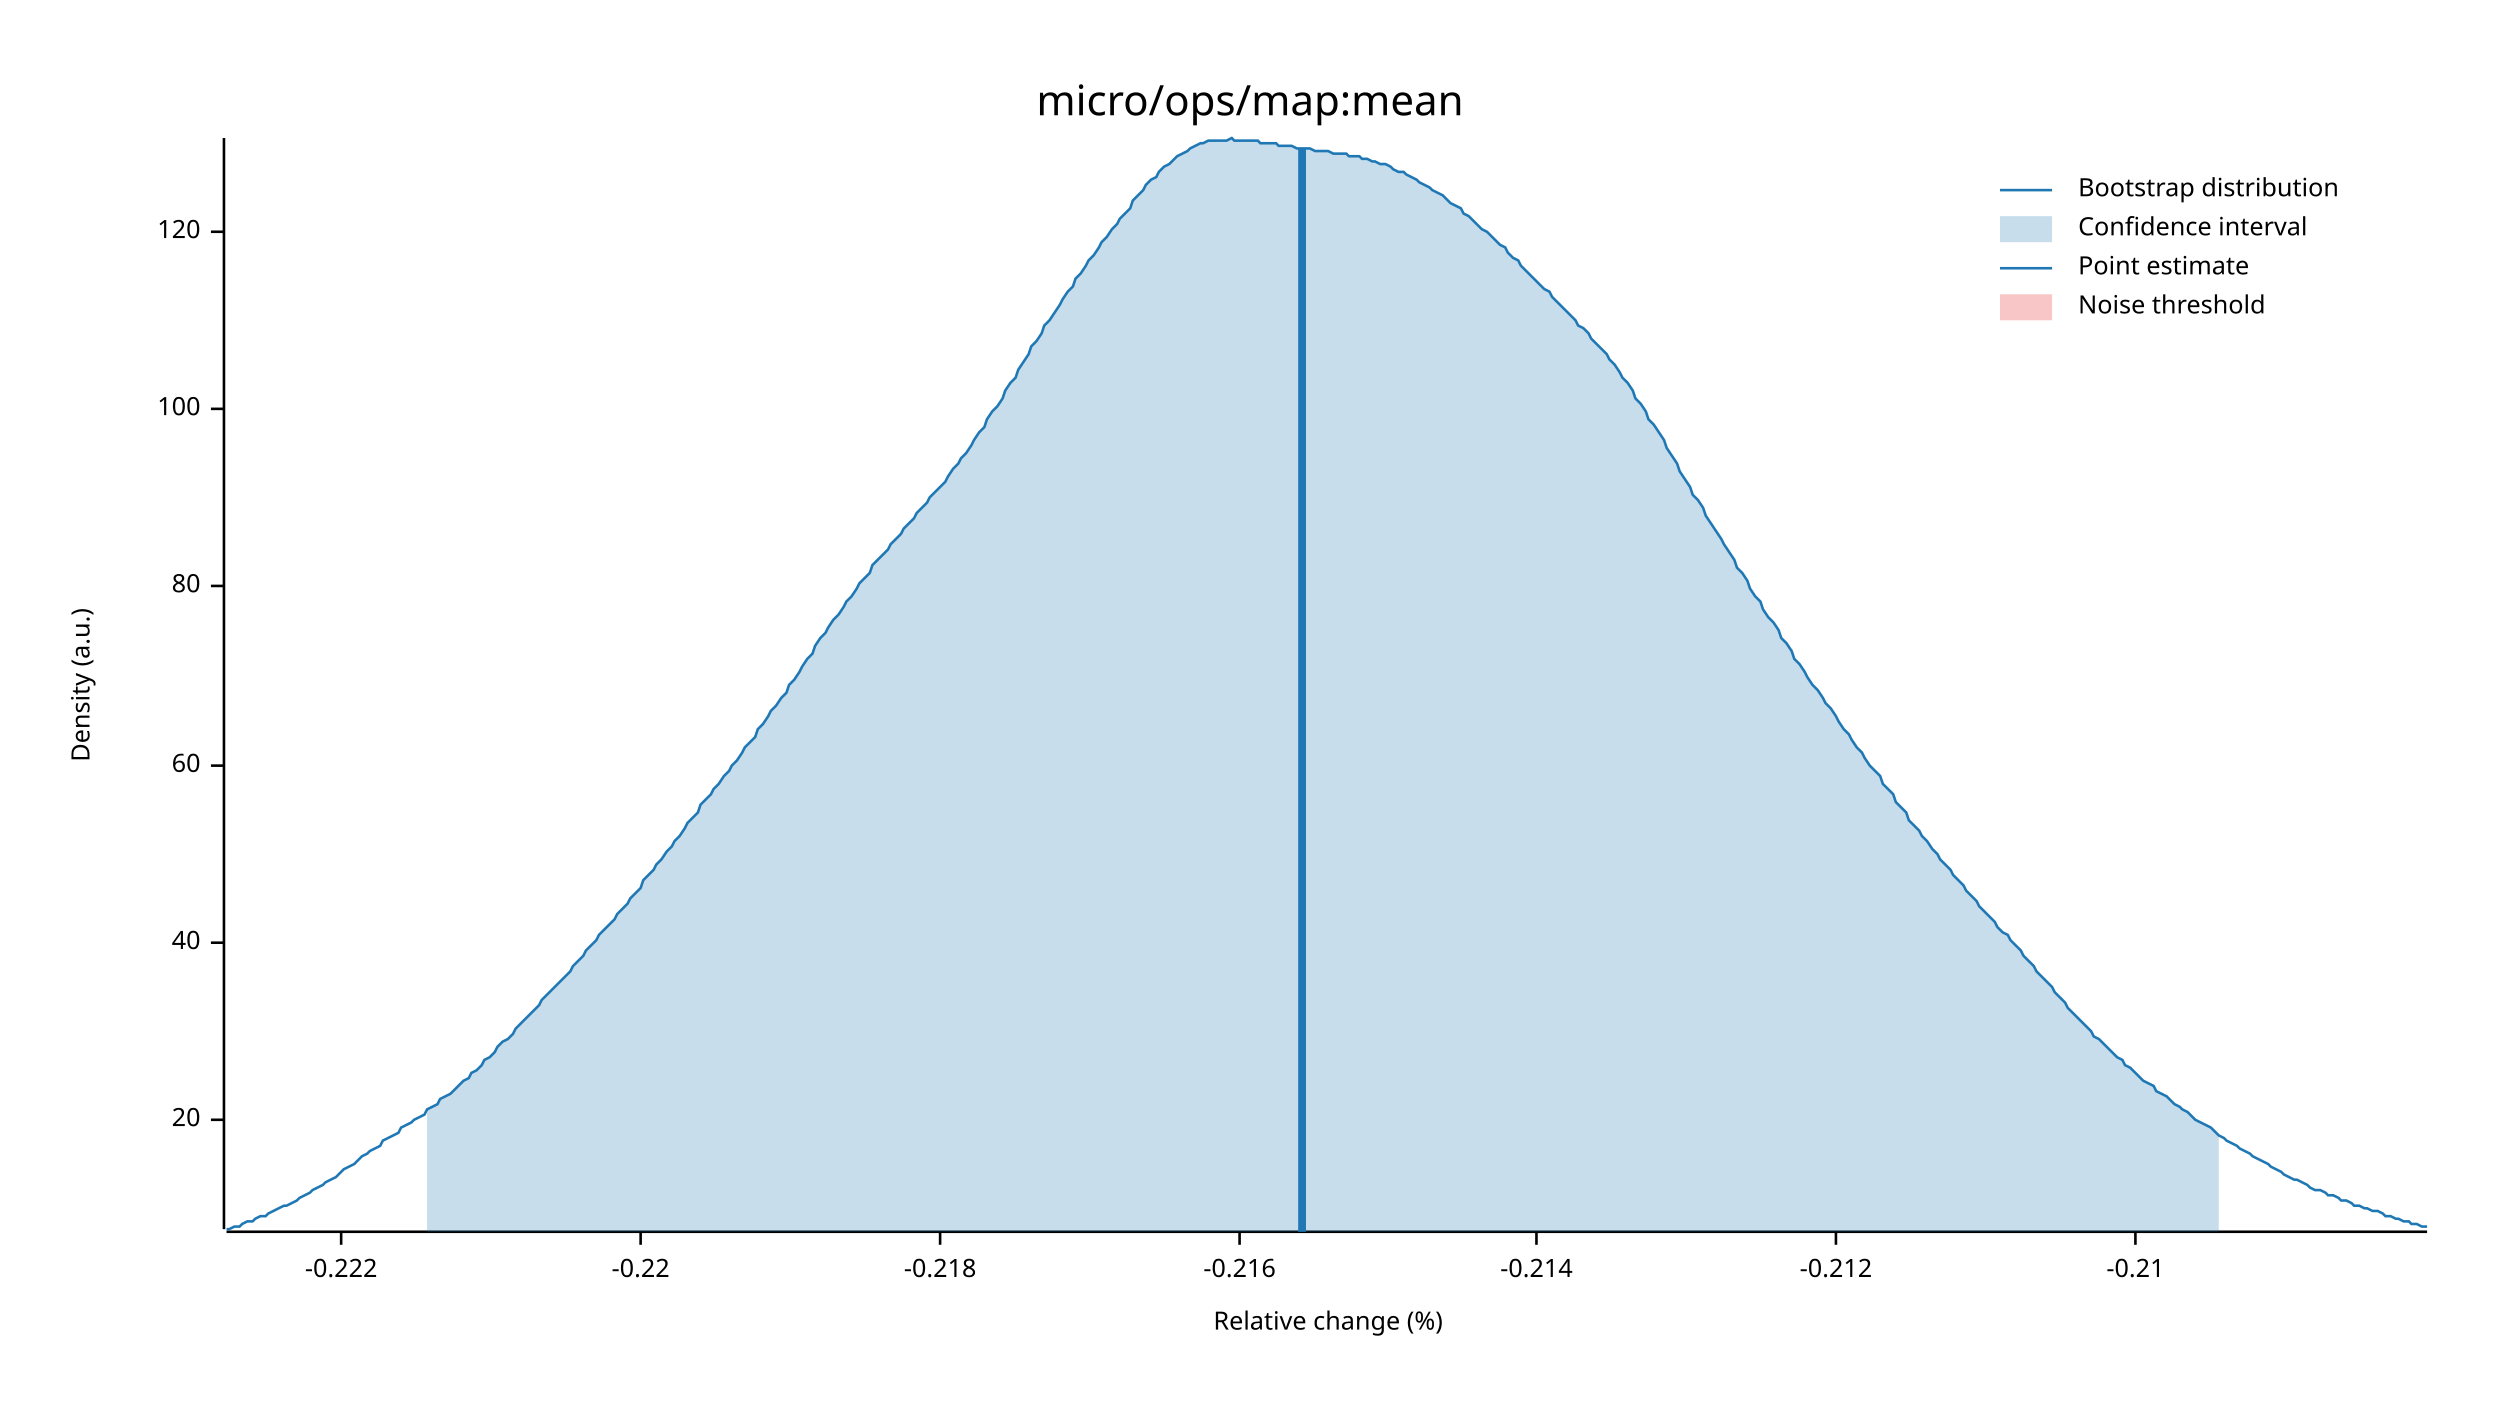
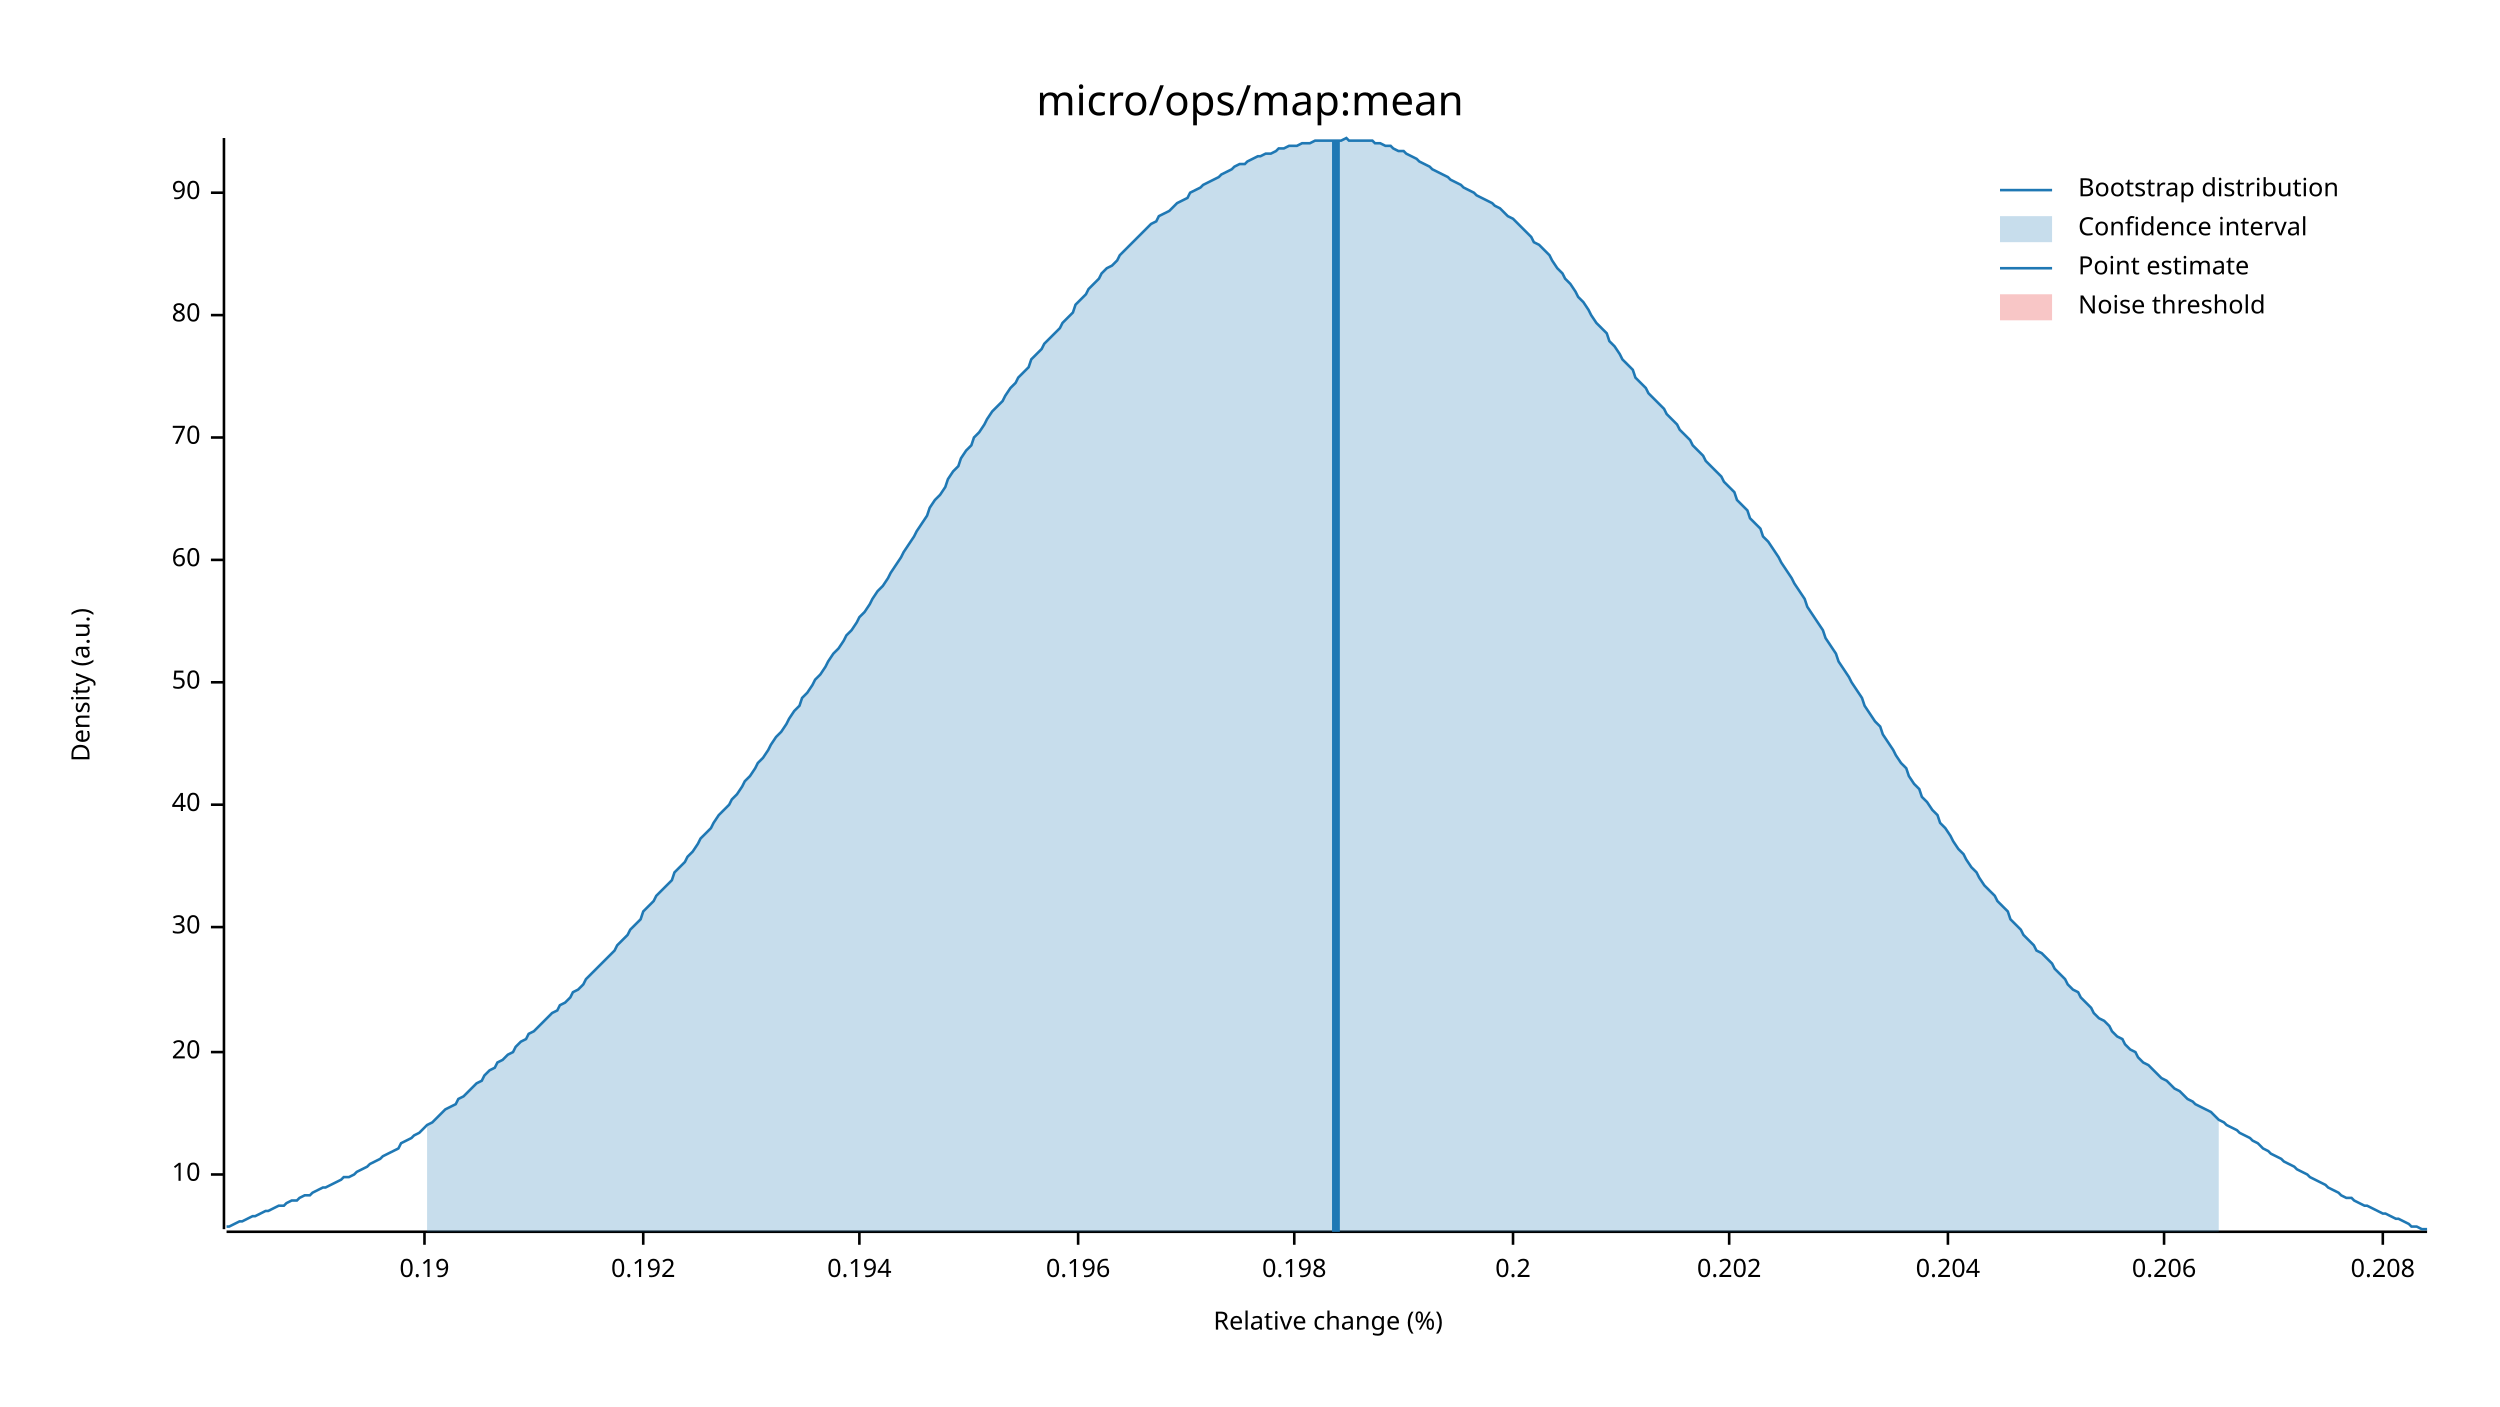
<svg xmlns="http://www.w3.org/2000/svg" width="960" height="540" viewBox="0 0 960 540">
  <text x="480" y="32" dy="0.76em" text-anchor="middle" font-family="sans-serif" font-size="16.129" opacity="1" fill="#000000">
micro/ops/map:mean
</text>
  <text x="27" y="263" dy="0.76em" text-anchor="middle" font-family="sans-serif" font-size="9.677" opacity="1" fill="#000000" transform="rotate(270, 27, 263)">
Density (a.u.)
</text>
  <text x="510" y="513" dy="-0.5ex" text-anchor="middle" font-family="sans-serif" font-size="9.677" opacity="1" fill="#000000">
Relative change (%)
</text>
  <polyline fill="none" opacity="1" stroke="#000000" stroke-width="1" points="86,53 86,472 " />
-   <text x="77" y="430" dy="0.5ex" text-anchor="end" font-family="sans-serif" font-size="9.677" opacity="1" fill="#000000">
+   <text x="77" y="451" dy="0.5ex" text-anchor="end" font-family="sans-serif" font-size="9.677" opacity="1" fill="#000000">
+ 10
+ </text>
+   <polyline fill="none" opacity="1" stroke="#000000" stroke-width="1" points="81,451 86,451 " />
+   <text x="77" y="404" dy="0.5ex" text-anchor="end" font-family="sans-serif" font-size="9.677" opacity="1" fill="#000000">
20
</text>
-   <polyline fill="none" opacity="1" stroke="#000000" stroke-width="1" points="81,430 86,430 " />
-   <text x="77" y="362" dy="0.5ex" text-anchor="end" font-family="sans-serif" font-size="9.677" opacity="1" fill="#000000">
+   <polyline fill="none" opacity="1" stroke="#000000" stroke-width="1" points="81,404 86,404 " />
+   <text x="77" y="356" dy="0.5ex" text-anchor="end" font-family="sans-serif" font-size="9.677" opacity="1" fill="#000000">
+ 30
+ </text>
+   <polyline fill="none" opacity="1" stroke="#000000" stroke-width="1" points="81,356 86,356 " />
+   <text x="77" y="309" dy="0.5ex" text-anchor="end" font-family="sans-serif" font-size="9.677" opacity="1" fill="#000000">
40
</text>
-   <polyline fill="none" opacity="1" stroke="#000000" stroke-width="1" points="81,362 86,362 " />
-   <text x="77" y="294" dy="0.5ex" text-anchor="end" font-family="sans-serif" font-size="9.677" opacity="1" fill="#000000">
+   <polyline fill="none" opacity="1" stroke="#000000" stroke-width="1" points="81,309 86,309 " />
+   <text x="77" y="262" dy="0.5ex" text-anchor="end" font-family="sans-serif" font-size="9.677" opacity="1" fill="#000000">
+ 50
+ </text>
+   <polyline fill="none" opacity="1" stroke="#000000" stroke-width="1" points="81,262 86,262 " />
+   <text x="77" y="215" dy="0.5ex" text-anchor="end" font-family="sans-serif" font-size="9.677" opacity="1" fill="#000000">
60
</text>
-   <polyline fill="none" opacity="1" stroke="#000000" stroke-width="1" points="81,294 86,294 " />
-   <text x="77" y="225" dy="0.5ex" text-anchor="end" font-family="sans-serif" font-size="9.677" opacity="1" fill="#000000">
+   <polyline fill="none" opacity="1" stroke="#000000" stroke-width="1" points="81,215 86,215 " />
+   <text x="77" y="168" dy="0.5ex" text-anchor="end" font-family="sans-serif" font-size="9.677" opacity="1" fill="#000000">
+ 70
+ </text>
+   <polyline fill="none" opacity="1" stroke="#000000" stroke-width="1" points="81,168 86,168 " />
+   <text x="77" y="121" dy="0.5ex" text-anchor="end" font-family="sans-serif" font-size="9.677" opacity="1" fill="#000000">
80
</text>
-   <polyline fill="none" opacity="1" stroke="#000000" stroke-width="1" points="81,225 86,225 " />
-   <text x="77" y="157" dy="0.5ex" text-anchor="end" font-family="sans-serif" font-size="9.677" opacity="1" fill="#000000">
- 100
+   <polyline fill="none" opacity="1" stroke="#000000" stroke-width="1" points="81,121 86,121 " />
+   <text x="77" y="74" dy="0.5ex" text-anchor="end" font-family="sans-serif" font-size="9.677" opacity="1" fill="#000000">
+ 90
</text>
-   <polyline fill="none" opacity="1" stroke="#000000" stroke-width="1" points="81,157 86,157 " />
-   <text x="77" y="89" dy="0.5ex" text-anchor="end" font-family="sans-serif" font-size="9.677" opacity="1" fill="#000000">
- 120
+   <polyline fill="none" opacity="1" stroke="#000000" stroke-width="1" points="81,74 86,74 " />
+   <polyline fill="none" opacity="1" stroke="#000000" stroke-width="1" points="87,473 932,473 " />
+   <text x="163" y="483" dy="0.76em" text-anchor="middle" font-family="sans-serif" font-size="9.677" opacity="1" fill="#000000">
+ 0.19
</text>
-   <polyline fill="none" opacity="1" stroke="#000000" stroke-width="1" points="81,89 86,89 " />
-   <polyline fill="none" opacity="1" stroke="#000000" stroke-width="1" points="87,473 932,473 " />
-   <text x="131" y="483" dy="0.76em" text-anchor="middle" font-family="sans-serif" font-size="9.677" opacity="1" fill="#000000">
- -0.222
+   <polyline fill="none" opacity="1" stroke="#000000" stroke-width="1" points="163,473 163,478 " />
+   <text x="247" y="483" dy="0.76em" text-anchor="middle" font-family="sans-serif" font-size="9.677" opacity="1" fill="#000000">
+ 0.192
</text>
-   <polyline fill="none" opacity="1" stroke="#000000" stroke-width="1" points="131,473 131,478 " />
-   <text x="246" y="483" dy="0.76em" text-anchor="middle" font-family="sans-serif" font-size="9.677" opacity="1" fill="#000000">
- -0.22
+   <polyline fill="none" opacity="1" stroke="#000000" stroke-width="1" points="247,473 247,478 " />
+   <text x="330" y="483" dy="0.76em" text-anchor="middle" font-family="sans-serif" font-size="9.677" opacity="1" fill="#000000">
+ 0.194
</text>
-   <polyline fill="none" opacity="1" stroke="#000000" stroke-width="1" points="246,473 246,478 " />
-   <text x="361" y="483" dy="0.76em" text-anchor="middle" font-family="sans-serif" font-size="9.677" opacity="1" fill="#000000">
- -0.218
+   <polyline fill="none" opacity="1" stroke="#000000" stroke-width="1" points="330,473 330,478 " />
+   <text x="414" y="483" dy="0.76em" text-anchor="middle" font-family="sans-serif" font-size="9.677" opacity="1" fill="#000000">
+ 0.196
</text>
-   <polyline fill="none" opacity="1" stroke="#000000" stroke-width="1" points="361,473 361,478 " />
-   <text x="476" y="483" dy="0.76em" text-anchor="middle" font-family="sans-serif" font-size="9.677" opacity="1" fill="#000000">
- -0.216
+   <polyline fill="none" opacity="1" stroke="#000000" stroke-width="1" points="414,473 414,478 " />
+   <text x="497" y="483" dy="0.76em" text-anchor="middle" font-family="sans-serif" font-size="9.677" opacity="1" fill="#000000">
+ 0.198
</text>
-   <polyline fill="none" opacity="1" stroke="#000000" stroke-width="1" points="476,473 476,478 " />
-   <text x="590" y="483" dy="0.76em" text-anchor="middle" font-family="sans-serif" font-size="9.677" opacity="1" fill="#000000">
- -0.214
+   <polyline fill="none" opacity="1" stroke="#000000" stroke-width="1" points="497,473 497,478 " />
+   <text x="581" y="483" dy="0.76em" text-anchor="middle" font-family="sans-serif" font-size="9.677" opacity="1" fill="#000000">
+ 0.2
</text>
-   <polyline fill="none" opacity="1" stroke="#000000" stroke-width="1" points="590,473 590,478 " />
-   <text x="705" y="483" dy="0.76em" text-anchor="middle" font-family="sans-serif" font-size="9.677" opacity="1" fill="#000000">
- -0.212
+   <polyline fill="none" opacity="1" stroke="#000000" stroke-width="1" points="581,473 581,478 " />
+   <text x="664" y="483" dy="0.76em" text-anchor="middle" font-family="sans-serif" font-size="9.677" opacity="1" fill="#000000">
+ 0.202
</text>
-   <polyline fill="none" opacity="1" stroke="#000000" stroke-width="1" points="705,473 705,478 " />
-   <text x="820" y="483" dy="0.76em" text-anchor="middle" font-family="sans-serif" font-size="9.677" opacity="1" fill="#000000">
- -0.21
+   <polyline fill="none" opacity="1" stroke="#000000" stroke-width="1" points="664,473 664,478 " />
+   <text x="748" y="483" dy="0.76em" text-anchor="middle" font-family="sans-serif" font-size="9.677" opacity="1" fill="#000000">
+ 0.204
</text>
-   <polyline fill="none" opacity="1" stroke="#000000" stroke-width="1" points="820,473 820,478 " />
-   <polyline fill="none" opacity="1" stroke="#1F78B4" stroke-width="1" points="87,472 88,472 90,471 92,471 93,470 95,469 97,469 98,468 100,467 102,467 103,466 105,465 107,464 109,463 110,463 112,462 114,461 115,460 117,459 119,458 120,457 122,456 124,455 125,454 127,453 129,452 131,450 132,449 134,448 136,447 137,446 139,444 141,443 142,442 144,441 146,440 147,438 149,437 151,436 153,435 154,433 156,432 158,431 159,430 161,429 163,428 164,426 166,425 168,424 169,422 171,421 173,420 175,418 176,417 178,415 180,414 181,412 183,411 185,409 186,407 188,406 190,404 191,402 193,400 195,399 197,397 198,395 200,393 202,391 203,390 205,388 207,386 208,384 210,382 212,380 214,378 215,377 217,375 219,373 220,371 222,369 224,367 225,365 227,363 229,361 230,359 232,357 234,355 236,353 237,351 239,349 241,347 242,345 244,343 246,341 247,338 249,336 251,334 252,332 254,330 256,327 258,325 259,323 261,321 263,318 264,316 266,314 268,312 269,309 271,307 273,305 274,303 276,301 278,298 280,296 281,294 283,292 285,289 286,287 288,285 290,283 291,280 293,278 295,275 296,273 298,271 300,268 302,266 303,263 305,261 307,258 308,256 310,253 312,251 313,248 315,245 317,243 318,241 320,238 322,236 324,233 325,231 327,229 329,226 330,224 332,222 334,220 335,217 337,215 339,213 341,211 342,209 344,207 346,205 347,203 349,201 351,199 352,197 354,195 356,193 357,191 359,189 361,187 363,185 364,183 366,180 368,178 369,176 371,174 373,171 374,169 376,166 378,164 379,161 381,158 383,156 385,153 386,150 388,147 390,145 391,142 393,139 395,136 396,133 398,131 400,128 401,125 403,123 405,120 407,117 408,115 410,112 412,110 413,107 415,105 417,102 418,100 420,98 422,95 423,93 425,91 427,88 429,86 430,84 432,82 434,80 435,77 437,75 439,73 440,71 442,69 444,68 445,66 447,64 449,63 451,61 452,60 454,59 456,58 457,57 459,56 461,55 462,55 464,54 466,54 468,54 469,54 471,54 473,53 474,54 476,54 478,54 479,54 481,54 483,54 484,55 486,55 488,55 490,55 491,56 493,56 495,56 496,56 498,57 500,57 501,57 503,57 505,58 506,58 508,58 510,58 512,59 513,59 515,59 517,59 518,60 520,60 522,60 523,61 525,61 527,62 528,62 530,63 532,63 534,64 535,65 537,66 539,66 540,67 542,68 544,69 545,70 547,71 549,72 550,73 552,74 554,75 556,77 557,78 559,79 561,80 562,82 564,83 566,85 567,86 569,88 571,89 573,91 574,92 576,94 578,95 579,97 581,99 583,100 584,102 586,104 588,106 589,107 591,109 593,111 595,112 596,114 598,116 600,118 601,119 603,121 605,123 606,125 608,126 610,128 611,130 613,132 615,134 617,136 618,138 620,140 622,143 623,145 625,147 627,150 628,153 630,155 632,158 633,161 635,163 637,166 639,169 640,172 642,175 644,178 645,181 647,184 649,187 650,190 652,192 654,195 655,198 657,201 659,204 661,207 662,209 664,212 666,215 667,218 669,220 671,223 672,226 674,229 676,231 677,234 679,237 681,239 683,242 684,245 686,247 688,250 689,253 691,255 693,258 694,260 696,263 698,265 700,268 701,270 703,272 705,275 706,277 708,280 710,282 711,284 713,287 715,289 716,291 718,294 720,296 722,298 723,301 725,303 727,305 728,308 730,310 732,312 733,315 735,317 737,319 738,321 740,323 742,326 744,328 745,330 747,332 749,334 750,336 752,338 754,340 755,342 757,344 759,346 760,348 762,350 764,352 766,354 767,356 769,358 771,359 772,361 774,363 776,365 777,367 779,369 781,371 782,373 784,375 786,377 788,379 789,381 791,383 793,385 794,387 796,389 798,391 799,392 801,394 803,396 804,398 806,399 808,401 810,403 811,404 813,406 815,407 816,409 818,410 820,412 821,413 823,415 825,416 827,417 828,419 830,420 832,421 833,422 835,424 837,425 838,426 840,427 842,429 843,430 845,431 847,432 849,433 850,434 852,436 854,437 855,438 857,439 859,440 860,441 862,442 864,443 865,444 867,445 869,446 871,447 872,448 874,449 876,450 877,451 879,452 881,453 882,453 884,454 886,455 887,456 889,457 891,457 893,458 894,459 896,459 898,460 899,461 901,461 903,462 904,463 906,463 908,464 909,464 911,465 913,465 915,466 916,467 918,467 920,468 921,468 923,469 925,469 926,470 928,470 930,471 932,471 " />
-   <polygon opacity="0.25" fill="#1F78B4" points="164,426 166,425 168,424 169,422 171,421 173,420 175,418 176,417 178,415 180,414 181,412 183,411 185,409 186,407 188,406 190,404 191,402 193,400 195,399 197,397 198,395 200,393 202,391 203,390 205,388 207,386 208,384 210,382 212,380 214,378 215,377 217,375 219,373 220,371 222,369 224,367 225,365 227,363 229,361 230,359 232,357 234,355 236,353 237,351 239,349 241,347 242,345 244,343 246,341 247,338 249,336 251,334 252,332 254,330 256,327 258,325 259,323 261,321 263,318 264,316 266,314 268,312 269,309 271,307 273,305 274,303 276,301 278,298 280,296 281,294 283,292 285,289 286,287 288,285 290,283 291,280 293,278 295,275 296,273 298,271 300,268 302,266 303,263 305,261 307,258 308,256 310,253 312,251 313,248 315,245 317,243 318,241 320,238 322,236 324,233 325,231 327,229 329,226 330,224 332,222 334,220 335,217 337,215 339,213 341,211 342,209 344,207 346,205 347,203 349,201 351,199 352,197 354,195 356,193 357,191 359,189 361,187 363,185 364,183 366,180 368,178 369,176 371,174 373,171 374,169 376,166 378,164 379,161 381,158 383,156 385,153 386,150 388,147 390,145 391,142 393,139 395,136 396,133 398,131 400,128 401,125 403,123 405,120 407,117 408,115 410,112 412,110 413,107 415,105 417,102 418,100 420,98 422,95 423,93 425,91 427,88 429,86 430,84 432,82 434,80 435,77 437,75 439,73 440,71 442,69 444,68 445,66 447,64 449,63 451,61 452,60 454,59 456,58 457,57 459,56 461,55 462,55 464,54 466,54 468,54 469,54 471,54 473,53 474,54 476,54 478,54 479,54 481,54 483,54 484,55 486,55 488,55 490,55 491,56 493,56 495,56 496,56 498,57 500,57 501,57 503,57 505,58 506,58 508,58 510,58 512,59 513,59 515,59 517,59 518,60 520,60 522,60 523,61 525,61 527,62 528,62 530,63 532,63 534,64 535,65 537,66 539,66 540,67 542,68 544,69 545,70 547,71 549,72 550,73 552,74 554,75 556,77 557,78 559,79 561,80 562,82 564,83 566,85 567,86 569,88 571,89 573,91 574,92 576,94 578,95 579,97 581,99 583,100 584,102 586,104 588,106 589,107 591,109 593,111 595,112 596,114 598,116 600,118 601,119 603,121 605,123 606,125 608,126 610,128 611,130 613,132 615,134 617,136 618,138 620,140 622,143 623,145 625,147 627,150 628,153 630,155 632,158 633,161 635,163 637,166 639,169 640,172 642,175 644,178 645,181 647,184 649,187 650,190 652,192 654,195 655,198 657,201 659,204 661,207 662,209 664,212 666,215 667,218 669,220 671,223 672,226 674,229 676,231 677,234 679,237 681,239 683,242 684,245 686,247 688,250 689,253 691,255 693,258 694,260 696,263 698,265 700,268 701,270 703,272 705,275 706,277 708,280 710,282 711,284 713,287 715,289 716,291 718,294 720,296 722,298 723,301 725,303 727,305 728,308 730,310 732,312 733,315 735,317 737,319 738,321 740,323 742,326 744,328 745,330 747,332 749,334 750,336 752,338 754,340 755,342 757,344 759,346 760,348 762,350 764,352 766,354 767,356 769,358 771,359 772,361 774,363 776,365 777,367 779,369 781,371 782,373 784,375 786,377 788,379 789,381 791,383 793,385 794,387 796,389 798,391 799,392 801,394 803,396 804,398 806,399 808,401 810,403 811,404 813,406 815,407 816,409 818,410 820,412 821,413 823,415 825,416 827,417 828,419 830,420 832,421 833,422 835,424 837,425 838,426 840,427 842,429 843,430 845,431 847,432 849,433 850,434 852,436 852,473 164,473 " />
-   <polyline fill="none" opacity="1" stroke="#1F78B4" stroke-width="3" points="500,473 500,57 " />
+   <polyline fill="none" opacity="1" stroke="#000000" stroke-width="1" points="748,473 748,478 " />
+   <text x="831" y="483" dy="0.76em" text-anchor="middle" font-family="sans-serif" font-size="9.677" opacity="1" fill="#000000">
+ 0.206
+ </text>
+   <polyline fill="none" opacity="1" stroke="#000000" stroke-width="1" points="831,473 831,478 " />
+   <text x="915" y="483" dy="0.76em" text-anchor="middle" font-family="sans-serif" font-size="9.677" opacity="1" fill="#000000">
+ 0.208
+ </text>
+   <polyline fill="none" opacity="1" stroke="#000000" stroke-width="1" points="915,473 915,478 " />
+   <polyline fill="none" opacity="1" stroke="#1F78B4" stroke-width="1" points="87,471 88,471 90,470 92,469 93,469 95,468 97,467 98,467 100,466 102,465 103,465 105,464 107,463 109,463 110,462 112,461 114,461 115,460 117,459 119,459 120,458 122,457 124,456 125,456 127,455 129,454 131,453 132,452 134,452 136,451 137,450 139,449 141,448 142,447 144,446 146,445 147,444 149,443 151,442 153,441 154,439 156,438 158,437 159,436 161,435 163,433 164,432 166,431 168,429 169,428 171,426 173,425 175,424 176,422 178,421 180,419 181,418 183,416 185,415 186,413 188,411 190,410 191,408 193,407 195,405 197,404 198,402 200,400 202,399 203,397 205,396 207,394 208,393 210,391 212,389 214,388 215,386 217,385 219,383 220,381 222,380 224,378 225,376 227,374 229,372 230,371 232,369 234,367 236,365 237,363 239,361 241,359 242,357 244,355 246,353 247,350 249,348 251,346 252,344 254,342 256,340 258,338 259,335 261,333 263,331 264,329 266,327 268,324 269,322 271,320 273,318 274,316 276,313 278,311 280,309 281,307 283,305 285,302 286,300 288,298 290,295 291,293 293,291 295,288 296,286 298,283 300,281 302,278 303,276 305,273 307,271 308,268 310,266 312,263 313,261 315,259 317,256 318,254 320,251 322,249 324,246 325,244 327,242 329,239 330,237 332,235 334,232 335,230 337,227 339,225 341,222 342,220 344,217 346,214 347,212 349,209 351,206 352,204 354,201 356,198 357,195 359,192 361,190 363,187 364,184 366,181 368,179 369,176 371,173 373,171 374,168 376,166 378,163 379,161 381,158 383,156 385,154 386,152 388,149 390,147 391,145 393,143 395,141 396,138 398,136 400,134 401,132 403,130 405,128 407,126 408,124 410,122 412,120 413,117 415,115 417,113 418,111 420,109 422,107 423,105 425,103 427,102 429,100 430,98 432,96 434,94 435,93 437,91 439,89 440,88 442,86 444,85 445,83 447,82 449,81 451,79 452,78 454,77 456,76 457,74 459,73 461,72 462,71 464,70 466,69 468,68 469,67 471,66 473,65 474,64 476,63 478,63 479,62 481,61 483,60 484,60 486,59 488,59 490,58 491,57 493,57 495,56 496,56 498,56 500,55 501,55 503,55 505,54 506,54 508,54 510,54 512,54 513,54 515,54 517,53 518,54 520,54 522,54 523,54 525,54 527,54 528,55 530,55 532,56 534,56 535,57 537,58 539,58 540,59 542,60 544,61 545,62 547,63 549,64 550,65 552,66 554,67 556,68 557,69 559,70 561,71 562,72 564,73 566,74 567,75 569,76 571,77 573,78 574,79 576,80 578,82 579,83 581,84 583,86 584,87 586,89 588,91 589,93 591,94 593,96 595,98 596,100 598,103 600,105 601,107 603,109 605,112 606,114 608,116 610,119 611,121 613,124 615,126 617,128 618,131 620,133 622,136 623,138 625,140 627,142 628,145 630,147 632,149 633,151 635,153 637,155 639,157 640,159 642,161 644,163 645,165 647,167 649,169 650,171 652,173 654,175 655,177 657,179 659,181 661,183 662,185 664,187 666,189 667,192 669,194 671,196 672,199 674,201 676,203 677,206 679,208 681,211 683,214 684,216 686,219 688,222 689,224 691,227 693,230 694,233 696,236 698,239 700,242 701,245 703,248 705,251 706,254 708,257 710,260 711,262 713,265 715,268 716,271 718,274 720,277 722,279 723,282 725,285 727,288 728,290 730,293 732,295 733,298 735,301 737,303 738,306 740,308 742,311 744,313 745,316 747,318 749,321 750,323 752,326 754,328 755,330 757,333 759,335 760,337 762,340 764,342 766,344 767,346 769,348 771,350 772,353 774,355 776,357 777,359 779,361 781,363 782,365 784,366 786,368 788,370 789,372 791,374 793,376 794,378 796,380 798,381 799,383 801,385 803,387 804,389 806,391 808,392 810,394 811,396 813,398 815,399 816,401 818,403 820,404 821,406 823,408 825,409 827,411 828,412 830,414 832,415 833,416 835,418 837,419 838,420 840,422 842,423 843,424 845,425 847,426 849,427 850,428 852,430 854,431 855,432 857,433 859,434 860,435 862,436 864,437 865,438 867,439 869,441 871,442 872,443 874,444 876,445 877,446 879,447 881,448 882,449 884,450 886,451 887,452 889,453 891,454 893,455 894,456 896,457 898,458 899,459 901,460 903,460 904,461 906,462 908,463 909,463 911,464 913,465 915,466 916,466 918,467 920,468 921,468 923,469 925,470 926,471 928,471 930,472 932,472 " />
+   <polygon opacity="0.25" fill="#1F78B4" points="164,432 166,431 168,429 169,428 171,426 173,425 175,424 176,422 178,421 180,419 181,418 183,416 185,415 186,413 188,411 190,410 191,408 193,407 195,405 197,404 198,402 200,400 202,399 203,397 205,396 207,394 208,393 210,391 212,389 214,388 215,386 217,385 219,383 220,381 222,380 224,378 225,376 227,374 229,372 230,371 232,369 234,367 236,365 237,363 239,361 241,359 242,357 244,355 246,353 247,350 249,348 251,346 252,344 254,342 256,340 258,338 259,335 261,333 263,331 264,329 266,327 268,324 269,322 271,320 273,318 274,316 276,313 278,311 280,309 281,307 283,305 285,302 286,300 288,298 290,295 291,293 293,291 295,288 296,286 298,283 300,281 302,278 303,276 305,273 307,271 308,268 310,266 312,263 313,261 315,259 317,256 318,254 320,251 322,249 324,246 325,244 327,242 329,239 330,237 332,235 334,232 335,230 337,227 339,225 341,222 342,220 344,217 346,214 347,212 349,209 351,206 352,204 354,201 356,198 357,195 359,192 361,190 363,187 364,184 366,181 368,179 369,176 371,173 373,171 374,168 376,166 378,163 379,161 381,158 383,156 385,154 386,152 388,149 390,147 391,145 393,143 395,141 396,138 398,136 400,134 401,132 403,130 405,128 407,126 408,124 410,122 412,120 413,117 415,115 417,113 418,111 420,109 422,107 423,105 425,103 427,102 429,100 430,98 432,96 434,94 435,93 437,91 439,89 440,88 442,86 444,85 445,83 447,82 449,81 451,79 452,78 454,77 456,76 457,74 459,73 461,72 462,71 464,70 466,69 468,68 469,67 471,66 473,65 474,64 476,63 478,63 479,62 481,61 483,60 484,60 486,59 488,59 490,58 491,57 493,57 495,56 496,56 498,56 500,55 501,55 503,55 505,54 506,54 508,54 510,54 512,54 513,54 515,54 517,53 518,54 520,54 522,54 523,54 525,54 527,54 528,55 530,55 532,56 534,56 535,57 537,58 539,58 540,59 542,60 544,61 545,62 547,63 549,64 550,65 552,66 554,67 556,68 557,69 559,70 561,71 562,72 564,73 566,74 567,75 569,76 571,77 573,78 574,79 576,80 578,82 579,83 581,84 583,86 584,87 586,89 588,91 589,93 591,94 593,96 595,98 596,100 598,103 600,105 601,107 603,109 605,112 606,114 608,116 610,119 611,121 613,124 615,126 617,128 618,131 620,133 622,136 623,138 625,140 627,142 628,145 630,147 632,149 633,151 635,153 637,155 639,157 640,159 642,161 644,163 645,165 647,167 649,169 650,171 652,173 654,175 655,177 657,179 659,181 661,183 662,185 664,187 666,189 667,192 669,194 671,196 672,199 674,201 676,203 677,206 679,208 681,211 683,214 684,216 686,219 688,222 689,224 691,227 693,230 694,233 696,236 698,239 700,242 701,245 703,248 705,251 706,254 708,257 710,260 711,262 713,265 715,268 716,271 718,274 720,277 722,279 723,282 725,285 727,288 728,290 730,293 732,295 733,298 735,301 737,303 738,306 740,308 742,311 744,313 745,316 747,318 749,321 750,323 752,326 754,328 755,330 757,333 759,335 760,337 762,340 764,342 766,344 767,346 769,348 771,350 772,353 774,355 776,357 777,359 779,361 781,363 782,365 784,366 786,368 788,370 789,372 791,374 793,376 794,378 796,380 798,381 799,383 801,385 803,387 804,389 806,391 808,392 810,394 811,396 813,398 815,399 816,401 818,403 820,404 821,406 823,408 825,409 827,411 828,412 830,414 832,415 833,416 835,418 837,419 838,420 840,422 842,423 843,424 845,425 847,426 849,427 850,428 852,430 852,473 164,473 " />
+   <polyline fill="none" opacity="1" stroke="#1F78B4" stroke-width="3" points="513,473 513,54 " />
  <rect x="509" y="53" width="0" height="419" opacity="0.1" fill="#E31A1C" stroke="none" />
  <text x="798" y="68" dy="0.76em" text-anchor="start" font-family="sans-serif" font-size="9.677" opacity="1" fill="#000000">
Bootstrap distribution
</text>
  <text x="798" y="83" dy="0.76em" text-anchor="start" font-family="sans-serif" font-size="9.677" opacity="1" fill="#000000">
Confidence interval
</text>
  <text x="798" y="98" dy="0.76em" text-anchor="start" font-family="sans-serif" font-size="9.677" opacity="1" fill="#000000">
Point estimate
</text>
  <text x="798" y="113" dy="0.76em" text-anchor="start" font-family="sans-serif" font-size="9.677" opacity="1" fill="#000000">
Noise threshold
</text>
  <polyline fill="none" opacity="1" stroke="#1F78B4" stroke-width="1" points="768,73 788,73 " />
  <rect x="768" y="83" width="20" height="10" opacity="0.25" fill="#1F78B4" stroke="none" />
  <polyline fill="none" opacity="1" stroke="#1F78B4" stroke-width="1" points="768,103 788,103 " />
  <rect x="768" y="113" width="20" height="10" opacity="0.25" fill="#E31A1C" stroke="none" />
</svg>
